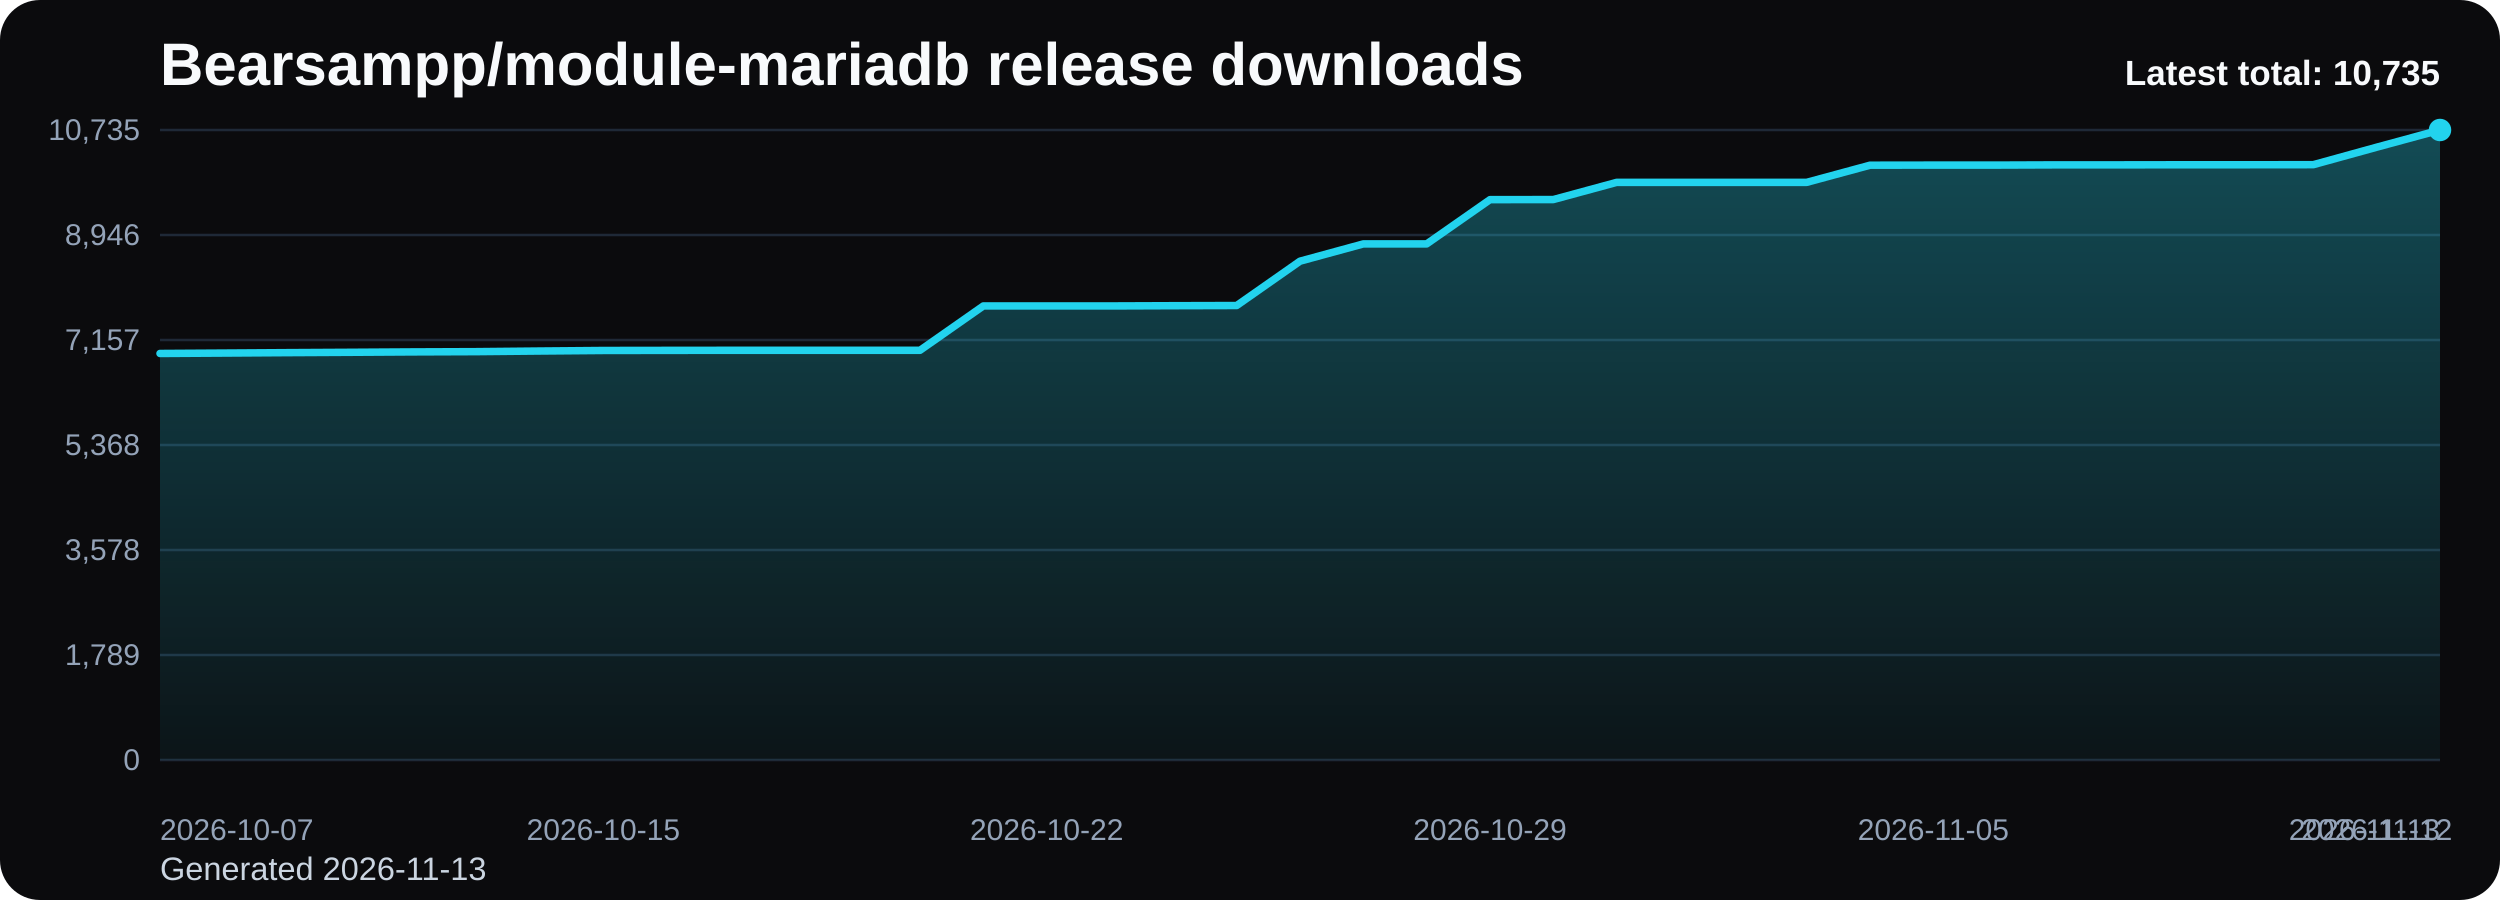
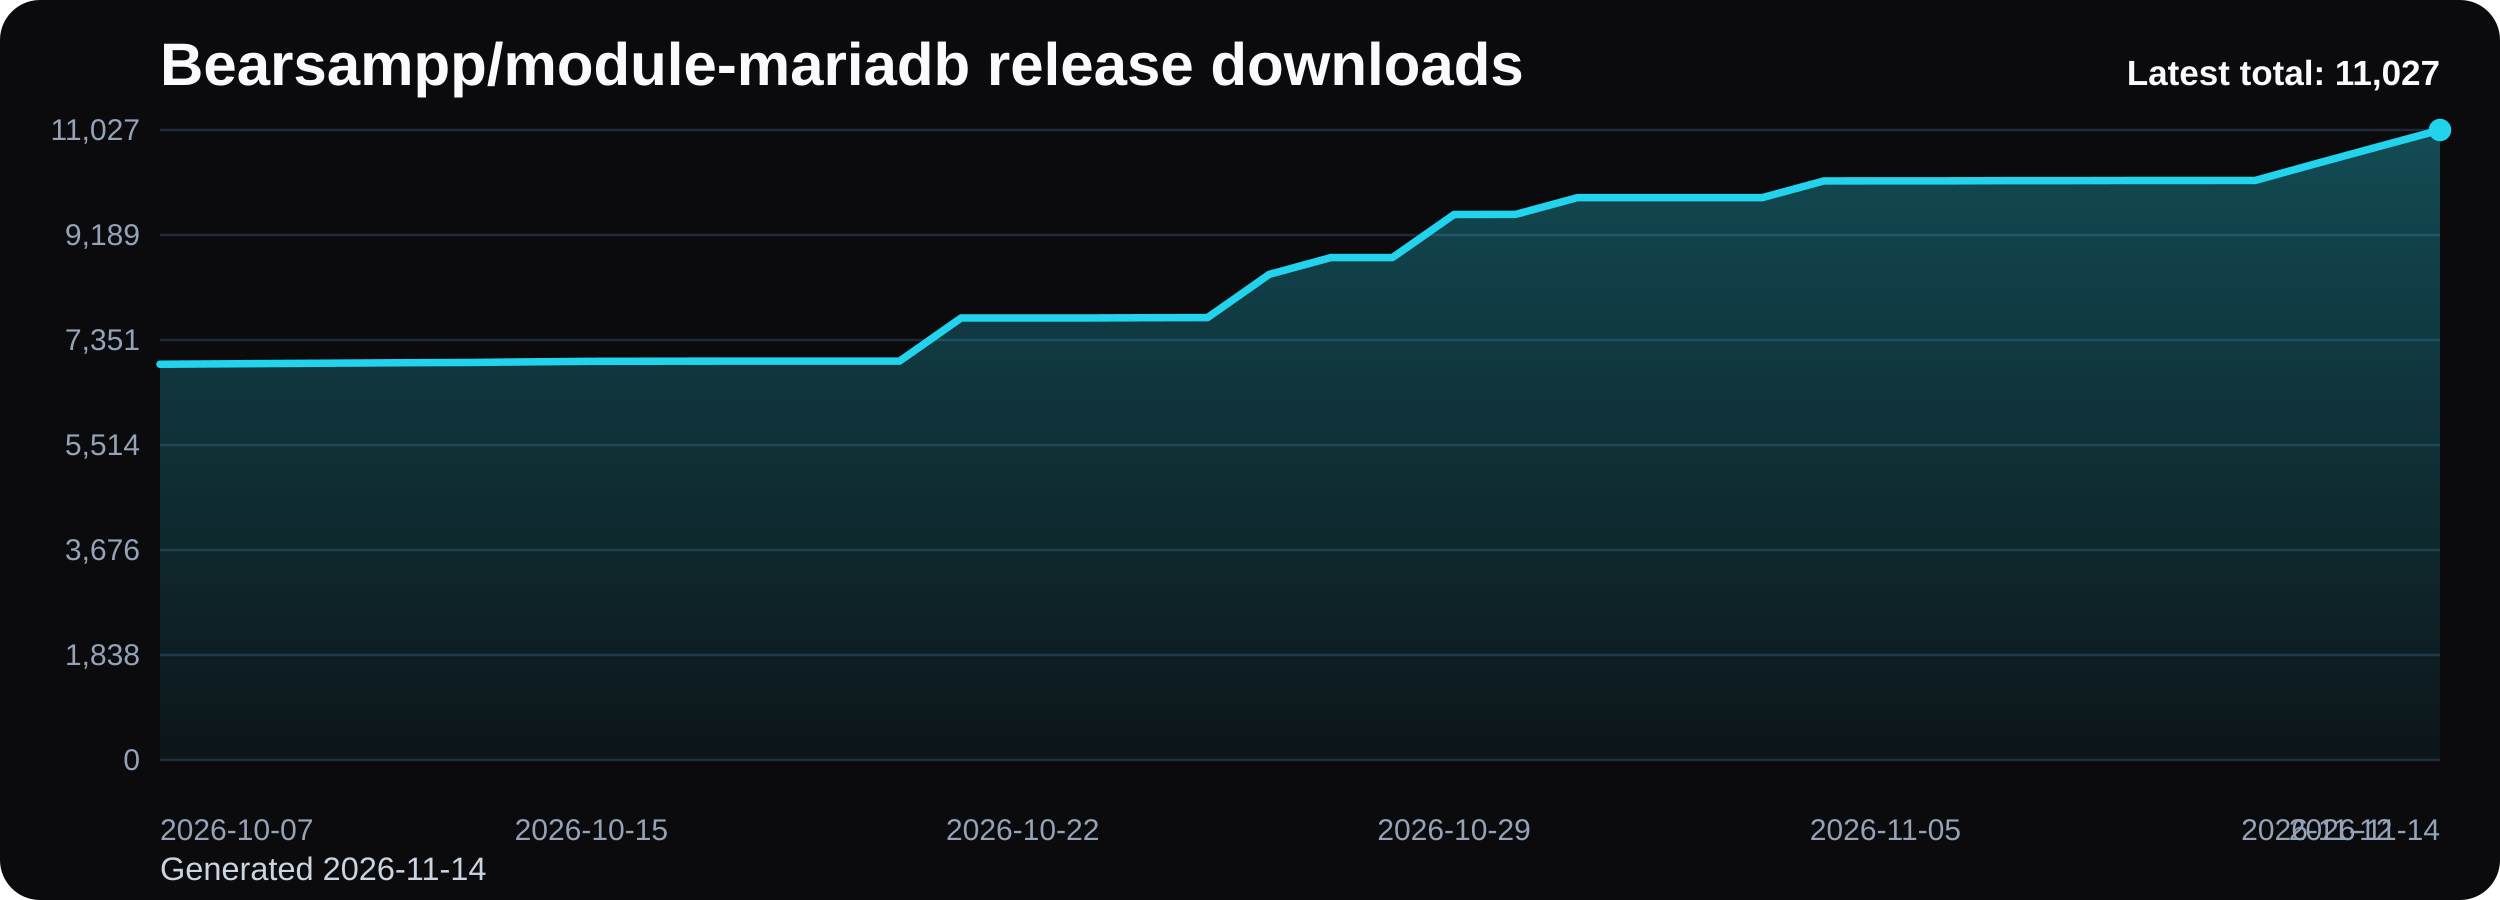
<svg xmlns="http://www.w3.org/2000/svg" viewBox="0 0 1000 360" role="img" aria-label="Bearsampp/module-mariadb release downloads chart">
  <defs>
    <linearGradient id="fill-total-trend-black" x1="0" y1="0" x2="0" y2="1">
      <stop offset="0%" stop-color="#22d3ee" stop-opacity="0.32" />
      <stop offset="100%" stop-color="#22d3ee" stop-opacity="0.05" />
    </linearGradient>
    <style>
      .bg { fill: #0b0b0d; }
      .title { font: 700 24px Arial, sans-serif; fill: #f8fafc; }
      .sub { font: 400 13px Arial, sans-serif; fill: #cbd5e1; }
      .grid { stroke: #1f2937; stroke-width: 1; }
      .axis { font: 400 12px Arial, sans-serif; fill: #94a3b8; }
      .line { fill: none; stroke: #22d3ee; stroke-width: 3; stroke-linecap: round; stroke-linejoin: round; }
      .dot { fill: #22d3ee; }
      .value { font: 600 11px Arial, sans-serif; fill: #cbd5e1; }
      .latest { font: 700 14px Arial, sans-serif; fill: #f8fafc; }
    </style>
  </defs>
  <rect class="bg" x="0" y="0" width="1000" height="360" rx="16" />
  <text class="title" x="64" y="34">Bearsampp/module-mariadb release downloads</text>
-   <text class="sub" x="64" y="352">Generated 2026-11-13</text>
+   <text class="sub" x="64" y="352">Generated 2026-11-14</text>
  <line x1="64" y1="52.00" x2="976" y2="52.00" class="grid" />
-   <text x="56" y="56.00" text-anchor="end" class="axis">10,735</text>
+   <text x="56" y="56.00" text-anchor="end" class="axis">11,027</text>
  <line x1="64" y1="94.00" x2="976" y2="94.00" class="grid" />
-   <text x="56" y="98.00" text-anchor="end" class="axis">8,946</text>
+   <text x="56" y="98.00" text-anchor="end" class="axis">9,189</text>
  <line x1="64" y1="136.00" x2="976" y2="136.00" class="grid" />
-   <text x="56" y="140.00" text-anchor="end" class="axis">7,157</text>
+   <text x="56" y="140.00" text-anchor="end" class="axis">7,351</text>
  <line x1="64" y1="178.00" x2="976" y2="178.00" class="grid" />
-   <text x="56" y="182.00" text-anchor="end" class="axis">5,368</text>
+   <text x="56" y="182.00" text-anchor="end" class="axis">5,514</text>
  <line x1="64" y1="220.00" x2="976" y2="220.00" class="grid" />
-   <text x="56" y="224.00" text-anchor="end" class="axis">3,578</text>
+   <text x="56" y="224.00" text-anchor="end" class="axis">3,676</text>
  <line x1="64" y1="262.00" x2="976" y2="262.00" class="grid" />
-   <text x="56" y="266.00" text-anchor="end" class="axis">1,789</text>
+   <text x="56" y="266.00" text-anchor="end" class="axis">1,838</text>
  <line x1="64" y1="304.00" x2="976" y2="304.00" class="grid" />
  <text x="56" y="308.00" text-anchor="end" class="axis">0</text>
-   <path d="M 64.00 304 L 64.00 141.39 L 89.33 141.23 L 114.67 141.06 L 140.00 140.92 L 165.33 140.76 L 190.67 140.66 L 216.00 140.41 L 241.33 140.19 L 266.67 140.15 L 292.00 140.12 L 317.33 140.12 L 342.67 140.12 L 368.00 140.12 L 393.33 122.38 L 418.67 122.38 L 444.00 122.38 L 469.33 122.28 L 494.67 122.21 L 520.00 104.47 L 545.33 97.56 L 570.67 97.56 L 596.00 79.86 L 621.33 79.82 L 646.67 72.94 L 672.00 72.94 L 697.33 72.94 L 722.67 72.94 L 748.00 66.08 L 773.33 66.04 L 798.67 66.04 L 824.00 65.94 L 849.33 65.94 L 874.67 65.90 L 900.00 65.90 L 925.33 65.87 L 950.67 58.88 L 976.00 52.00 L 976.00 304 Z" fill="url(#fill-total-trend-black)" />
-   <polyline class="line" points="64.00,141.39 89.33,141.23 114.67,141.06 140.00,140.92 165.33,140.76 190.67,140.66 216.00,140.41 241.33,140.19 266.67,140.15 292.00,140.12 317.33,140.12 342.67,140.12 368.00,140.12 393.33,122.38 418.67,122.38 444.00,122.38 469.33,122.28 494.67,122.21 520.00,104.47 545.33,97.56 570.67,97.56 596.00,79.86 621.33,79.82 646.67,72.94 672.00,72.94 697.33,72.94 722.67,72.94 748.00,66.08 773.33,66.04 798.67,66.04 824.00,65.94 849.33,65.94 874.67,65.90 900.00,65.90 925.33,65.87 950.67,58.88 976.00,52.00" />
+   <path d="M 64.00 304 L 64.00 145.70 L 88.65 145.54 L 113.30 145.38 L 137.95 145.24 L 162.59 145.08 L 187.24 144.99 L 211.89 144.74 L 236.54 144.53 L 261.19 144.49 L 285.84 144.46 L 310.49 144.46 L 335.14 144.46 L 359.78 144.46 L 384.43 127.19 L 409.08 127.19 L 433.73 127.19 L 458.38 127.09 L 483.03 127.03 L 507.68 109.75 L 532.32 103.03 L 556.97 103.03 L 581.62 85.80 L 606.27 85.75 L 630.92 79.06 L 655.57 79.06 L 680.22 79.06 L 704.86 79.06 L 729.51 72.38 L 754.16 72.34 L 778.81 72.34 L 803.46 72.25 L 828.11 72.25 L 852.76 72.20 L 877.41 72.20 L 902.05 72.18 L 926.70 65.37 L 951.35 58.67 L 976.00 52.00 L 976.00 304 Z" fill="url(#fill-total-trend-black)" />
+   <polyline class="line" points="64.00,145.70 88.65,145.54 113.30,145.38 137.95,145.24 162.59,145.08 187.24,144.99 211.89,144.74 236.54,144.53 261.19,144.49 285.84,144.46 310.49,144.46 335.14,144.46 359.78,144.46 384.43,127.19 409.08,127.19 433.73,127.19 458.38,127.09 483.03,127.03 507.68,109.75 532.32,103.03 556.97,103.03 581.62,85.80 606.27,85.75 630.92,79.06 655.57,79.06 680.22,79.06 704.86,79.06 729.51,72.38 754.16,72.34 778.81,72.34 803.46,72.25 828.11,72.25 852.76,72.20 877.41,72.20 902.05,72.18 926.70,65.37 951.35,58.67 976.00,52.00" />
  <circle class="dot" cx="976.00" cy="52.00" r="4.5" />
  <text class="axis" x="64.00" y="336" text-anchor="start">2026-10-07</text>
-   <text class="axis" x="241.33" y="336" text-anchor="middle">2026-10-15</text>
-   <text class="axis" x="418.67" y="336" text-anchor="middle">2026-10-22</text>
-   <text class="axis" x="596.00" y="336" text-anchor="middle">2026-10-29</text>
-   <text class="axis" x="773.33" y="336" text-anchor="middle">2026-11-05</text>
-   <text class="axis" x="950.67" y="336" text-anchor="middle">2026-11-12</text>
-   <text class="axis" x="976.00" y="336" text-anchor="end">2026-11-13</text>
-   <text class="latest" x="976" y="34" text-anchor="end">Latest total: 10,735</text>
+   <text class="axis" x="236.54" y="336" text-anchor="middle">2026-10-15</text>
+   <text class="axis" x="409.08" y="336" text-anchor="middle">2026-10-22</text>
+   <text class="axis" x="581.62" y="336" text-anchor="middle">2026-10-29</text>
+   <text class="axis" x="754.16" y="336" text-anchor="middle">2026-11-05</text>
+   <text class="axis" x="926.70" y="336" text-anchor="middle">2026-11-12</text>
+   <text class="axis" x="976.00" y="336" text-anchor="end">2026-11-14</text>
+   <text class="latest" x="976" y="34" text-anchor="end">Latest total: 11,027</text>
</svg>
